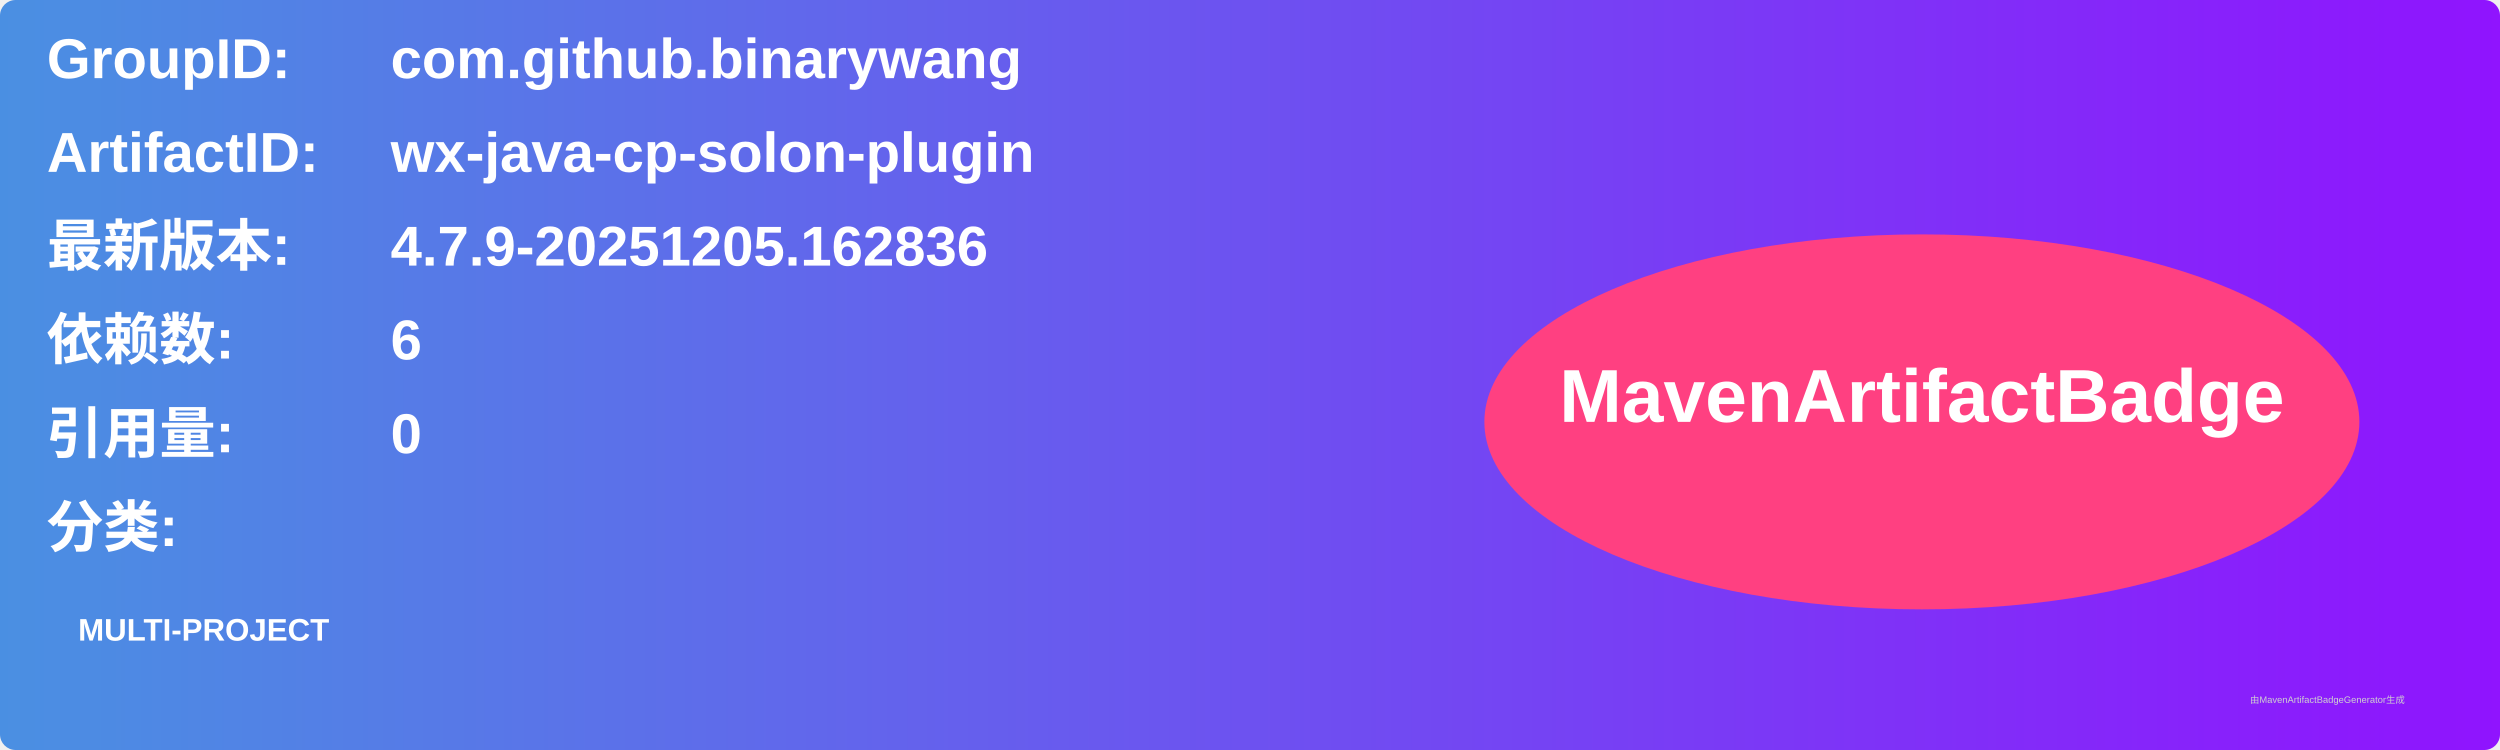
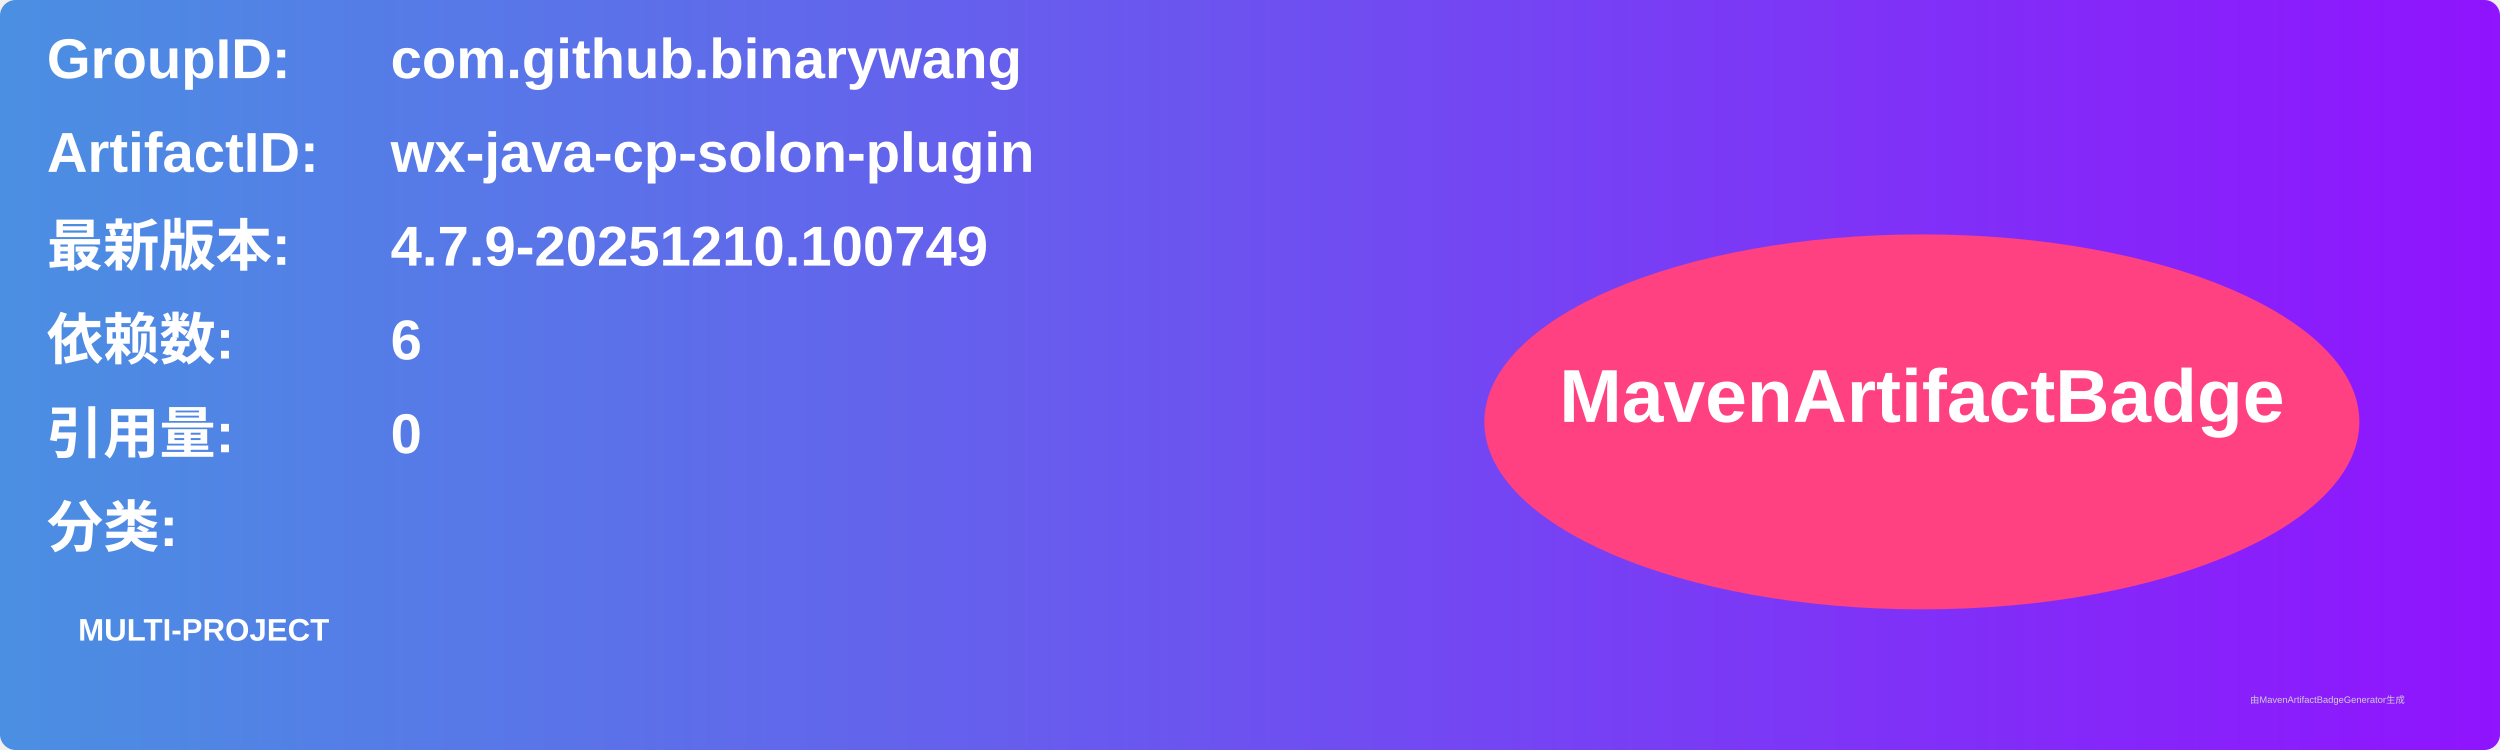
<svg xmlns="http://www.w3.org/2000/svg" width="800" height="240" viewBox="0 0 800 240">
  <linearGradient id="grad" x1="0%" y1="0%" x2="100%" y2="0%">
    <stop offset="0%" stop-color="#4a90e2" />
    <stop offset="100%" stop-color="#9013fe" />
  </linearGradient>
  <rect width="100%" height="100%" rx="5" ry="5" fill="url(#grad)" />
  <g transform="translate(15, 15)">
    <text x="0" y="10" font-family="Arial" font-size="18" fill="white" font-weight="bold" width="260">GroupID:</text>
    <text x="110" y="10" font-family="Arial" font-size="18" fill="white" font-weight="bold" width="460">com.github.binarywang</text>
    <text x="0" y="40" font-family="Arial" font-size="18" fill="white" font-weight="bold" width="260">ArtifactID:</text>
    <text x="110" y="40" font-family="Arial" font-size="18" fill="white" font-weight="bold" width="460">wx-java-cp-solon-plugin</text>
    <text x="0" y="70" font-family="Arial" font-size="18" fill="white" font-weight="bold">最新版本:</text>
    <text x="110" y="70" font-family="Arial" font-size="18" fill="white" font-weight="bold">
-       <tspan font-weight="bold">4.7.9-20251205.162836</tspan>
+       <tspan font-weight="bold">4.7.9-20251210.100749</tspan>
    </text>
    <text x="0" y="100" font-family="Arial" font-size="18" fill="white" font-weight="bold">依赖数: </text>
    <text x="110" y="100" font-family="Arial" font-size="18" fill="white">
      <tspan font-weight="bold">6</tspan>
    </text>
    <text x="0" y="130" font-family="Arial" font-size="18" fill="white" font-weight="bold">引用量: </text>
    <text x="110" y="130" font-family="Arial" font-size="18" fill="white">
      <tspan font-weight="bold">0</tspan>
    </text>
    <text x="0" y="160" font-family="Arial" font-size="18" fill="white" font-weight="bold">分类:</text>
    <text x="10" y="190" font-family="Arial" font-size="10" fill="white">
      <tspan font-weight="bold">MULTI-PROJECT</tspan>
    </text>
    <ellipse cx="600" cy="120" rx="140" ry="60" fill="#ff4081" />
    <text x="600" y="120" text-anchor="middle" font-family="Arial" font-size="24" fill="white" font-weight="bold">MavenArtifactBadge</text>
  </g>
  <text x="720" y="225" font-family="Arial" font-size="3" fill="#d0d0d0">由MavenArtifactBadgeGenerator生成</text>
</svg>
